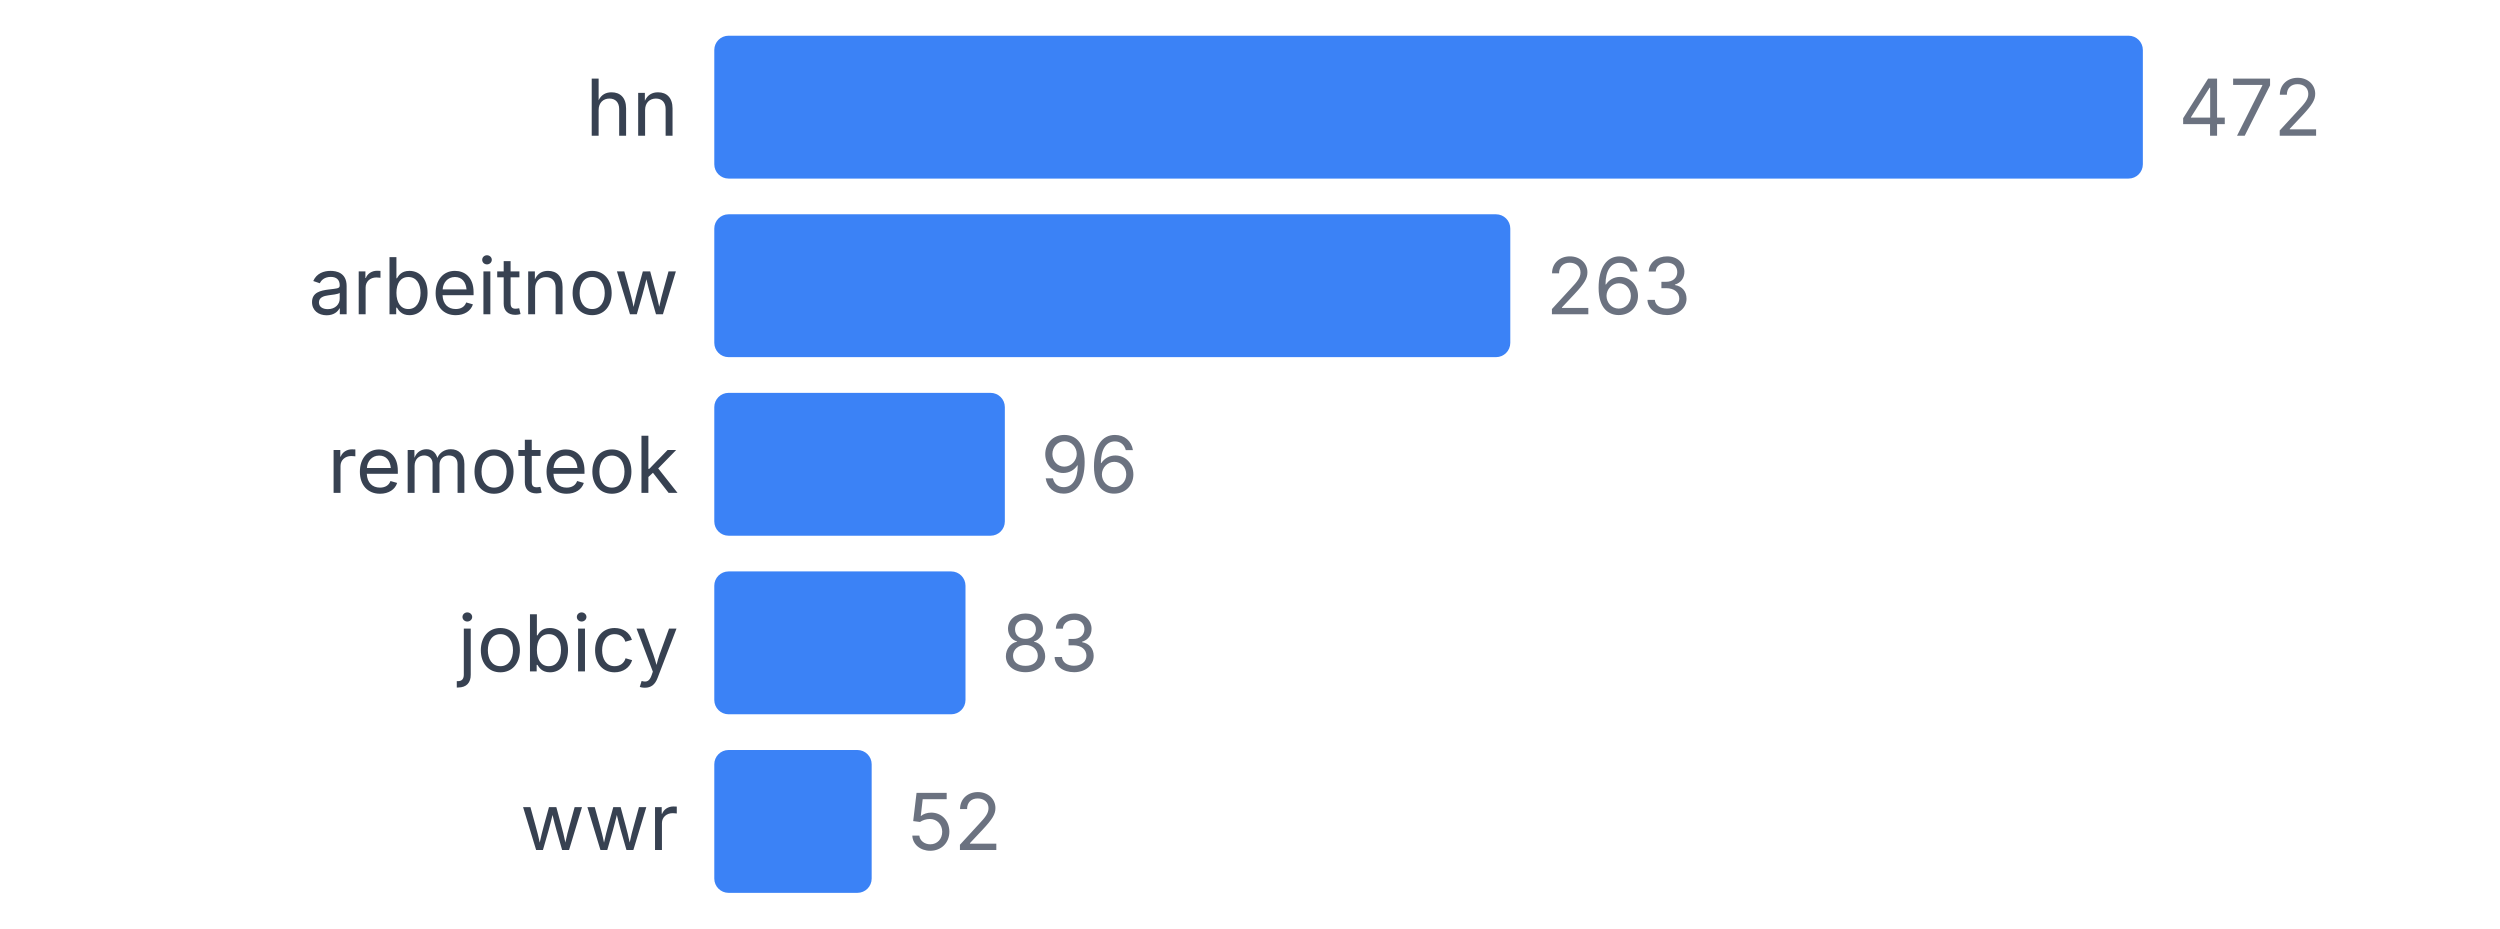
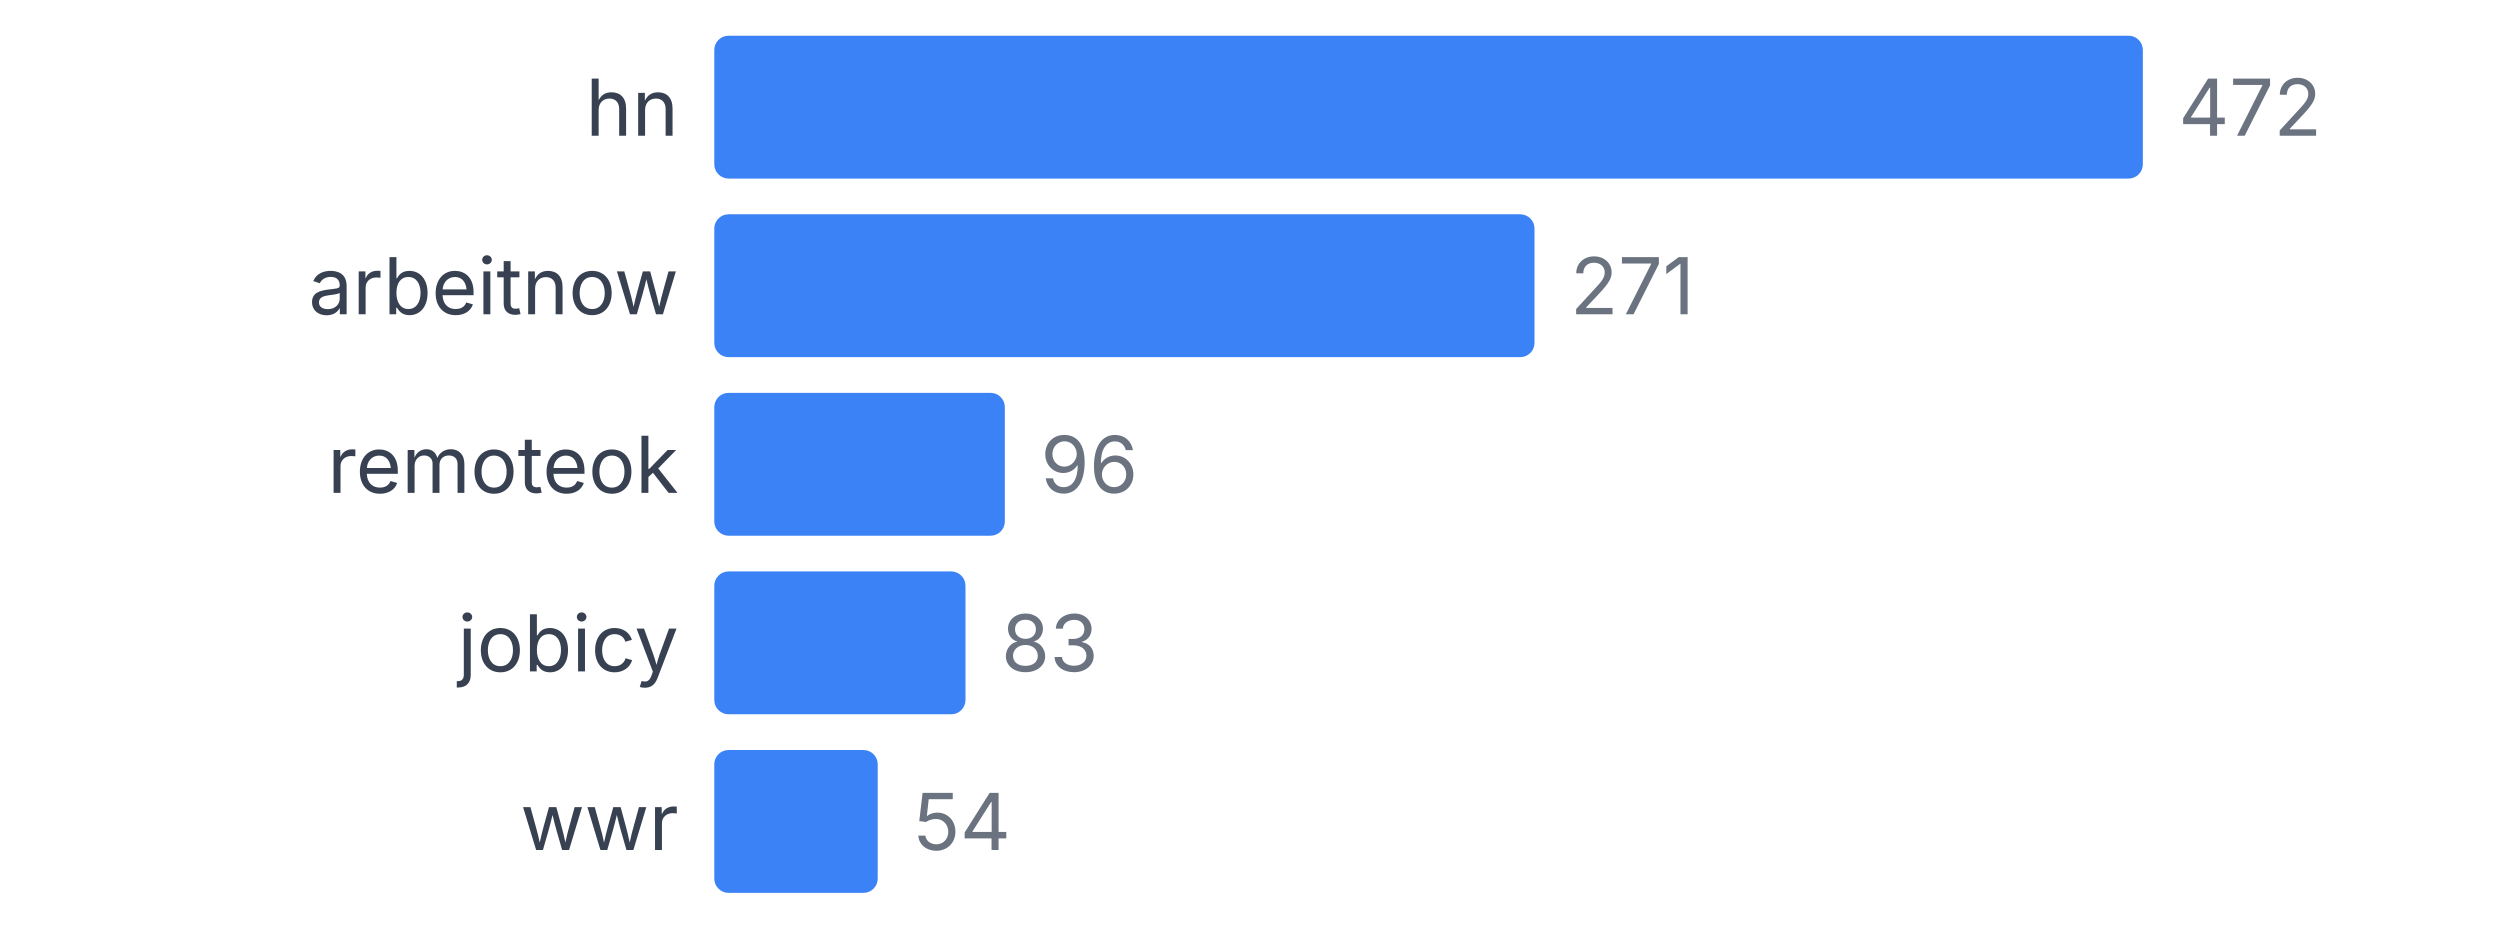
<svg xmlns="http://www.w3.org/2000/svg" width="350" height="130" viewBox="0 0 350 130">
  <style>
    text { font-family: system-ui, -apple-system, sans-serif; }
  </style>
  <text x="95" y="19" text-anchor="end" font-size="11" fill="#374151">hn</text>
  <rect x="100" y="5" width="200" height="20" fill="#3b82f6" rx="2" />
  <text x="305" y="19" font-size="11" fill="#6b7280">472</text>
  <text x="95" y="44" text-anchor="end" font-size="11" fill="#374151">arbeitnow</text>
-   <rect x="100" y="30" width="111.441" height="20" fill="#3b82f6" rx="2" />
-   <text x="216.441" y="44" font-size="11" fill="#6b7280">263</text>
+   <rect x="100" y="30" width="114.831" height="20" fill="#3b82f6" rx="2" />
+   <text x="219.831" y="44" font-size="11" fill="#6b7280">271</text>
  <text x="95" y="69" text-anchor="end" font-size="11" fill="#374151">remoteok</text>
  <rect x="100" y="55" width="40.678" height="20" fill="#3b82f6" rx="2" />
  <text x="145.678" y="69" font-size="11" fill="#6b7280">96</text>
  <text x="95" y="94" text-anchor="end" font-size="11" fill="#374151">jobicy</text>
  <rect x="100" y="80" width="35.169" height="20" fill="#3b82f6" rx="2" />
  <text x="140.169" y="94" font-size="11" fill="#6b7280">83</text>
  <text x="95" y="119" text-anchor="end" font-size="11" fill="#374151">wwr</text>
-   <rect x="100" y="105" width="22.034" height="20" fill="#3b82f6" rx="2" />
-   <text x="127.034" y="119" font-size="11" fill="#6b7280">52</text>
+   <rect x="100" y="105" width="22.881" height="20" fill="#3b82f6" rx="2" />
+   <text x="127.881" y="119" font-size="11" fill="#6b7280">54</text>
</svg>
